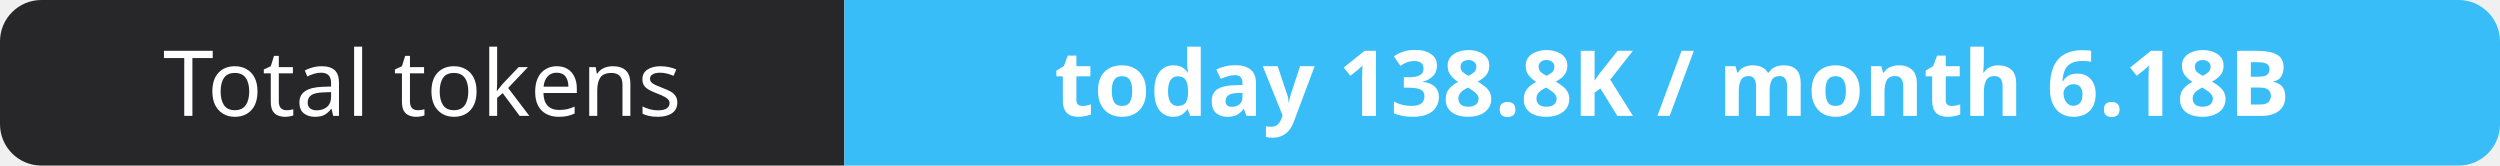
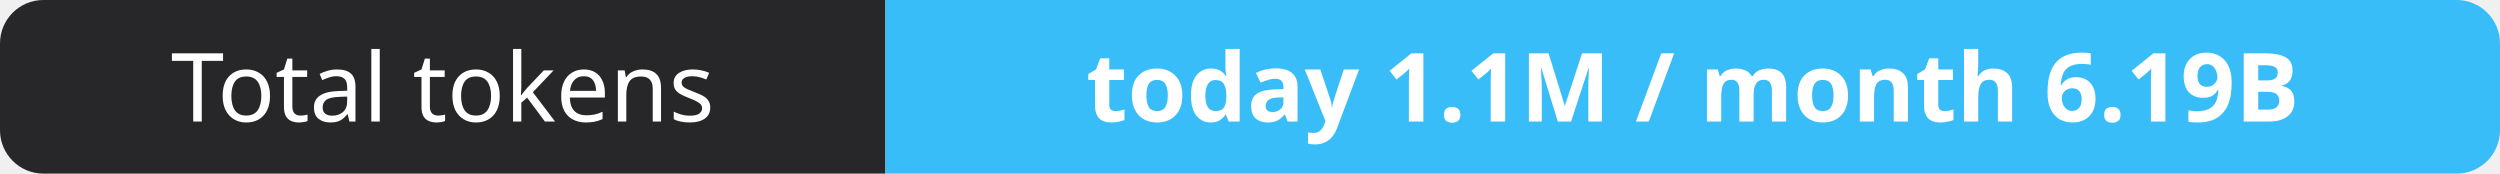
- <svg xmlns="http://www.w3.org/2000/svg" width="302" height="20" role="img" aria-label="Total tokens: today 138.8K / month 6.18B">
+ <svg xmlns="http://www.w3.org/2000/svg" width="288" height="20" role="img" aria-label="Total tokens: today 1.1M / month 6.19B">
  <clipPath id="r">
-     <rect width="302" height="20" rx="5" fill="#fff" />
+     <rect width="288" height="20" rx="5" fill="#fff" />
  </clipPath>
  <g clip-path="url(#r)">
    <rect width="102" height="20" fill="#27272a" />
-     <rect x="102" width="200" height="20" fill="#38bdf8" />
+     <rect x="102" width="186" height="20" fill="#38bdf8" />
  </g>
  <g fill="#fff" text-anchor="middle" font-family="Verdana,Geneva,sans-serif" font-size="11">
    <text x="51.0" y="14">Total tokens</text>
-     <text x="202.0" y="14" font-weight="700">today 138.8K / month 6.18B</text>
+     <text x="195.0" y="14" font-weight="700">today 1.1M / month 6.19B</text>
  </g>
</svg>
